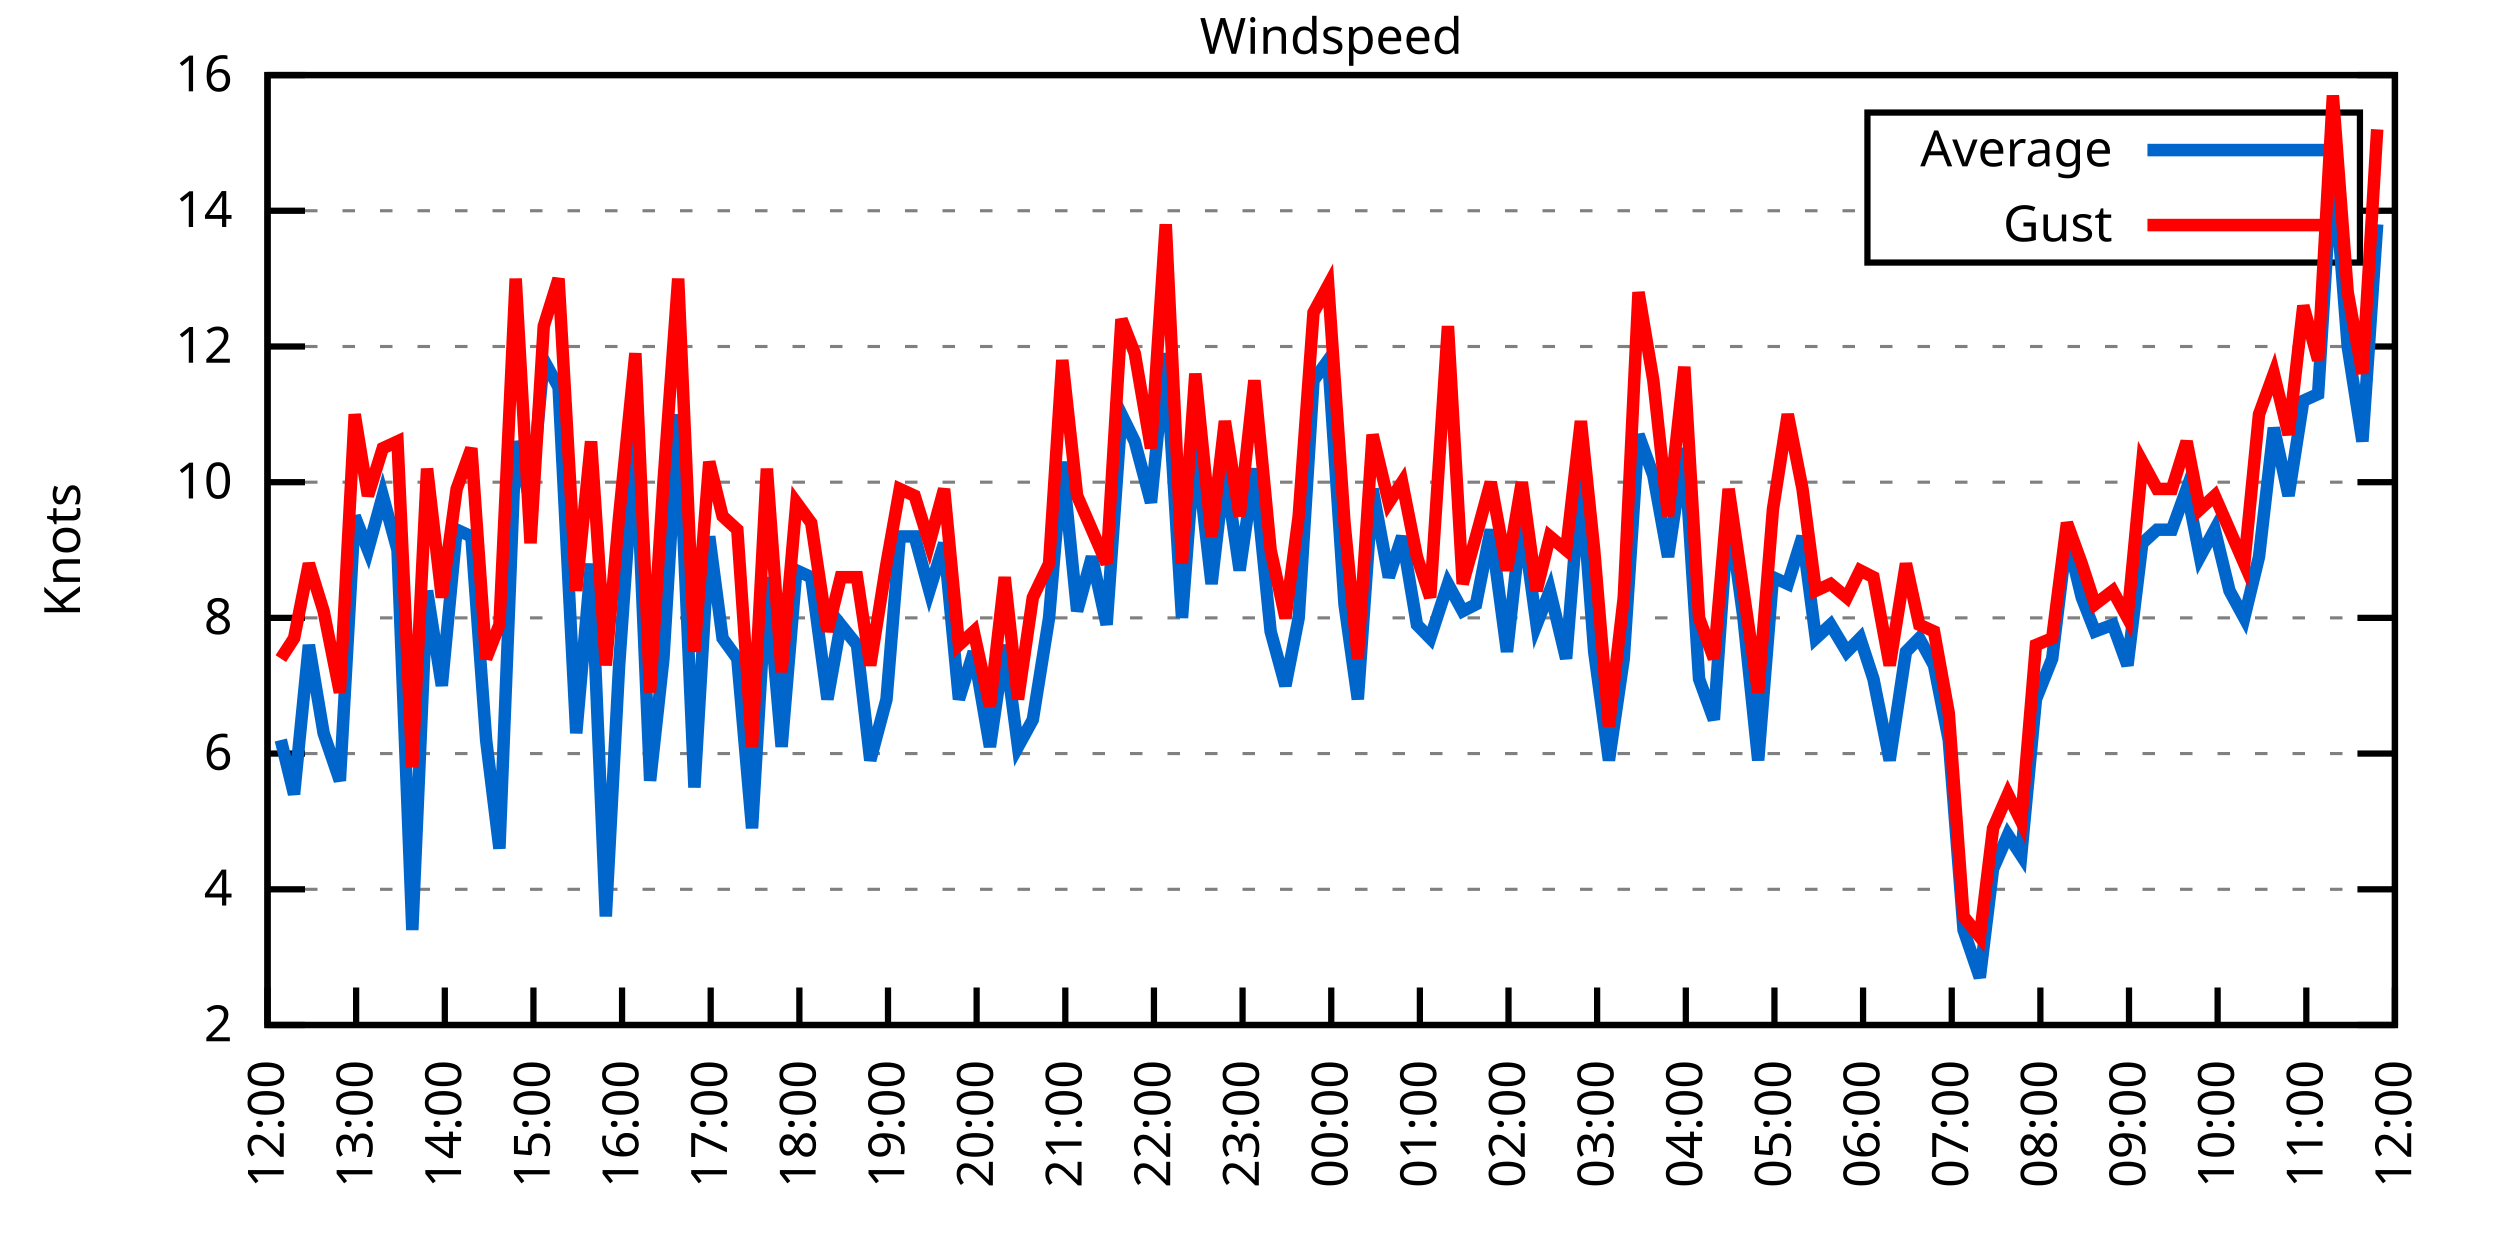
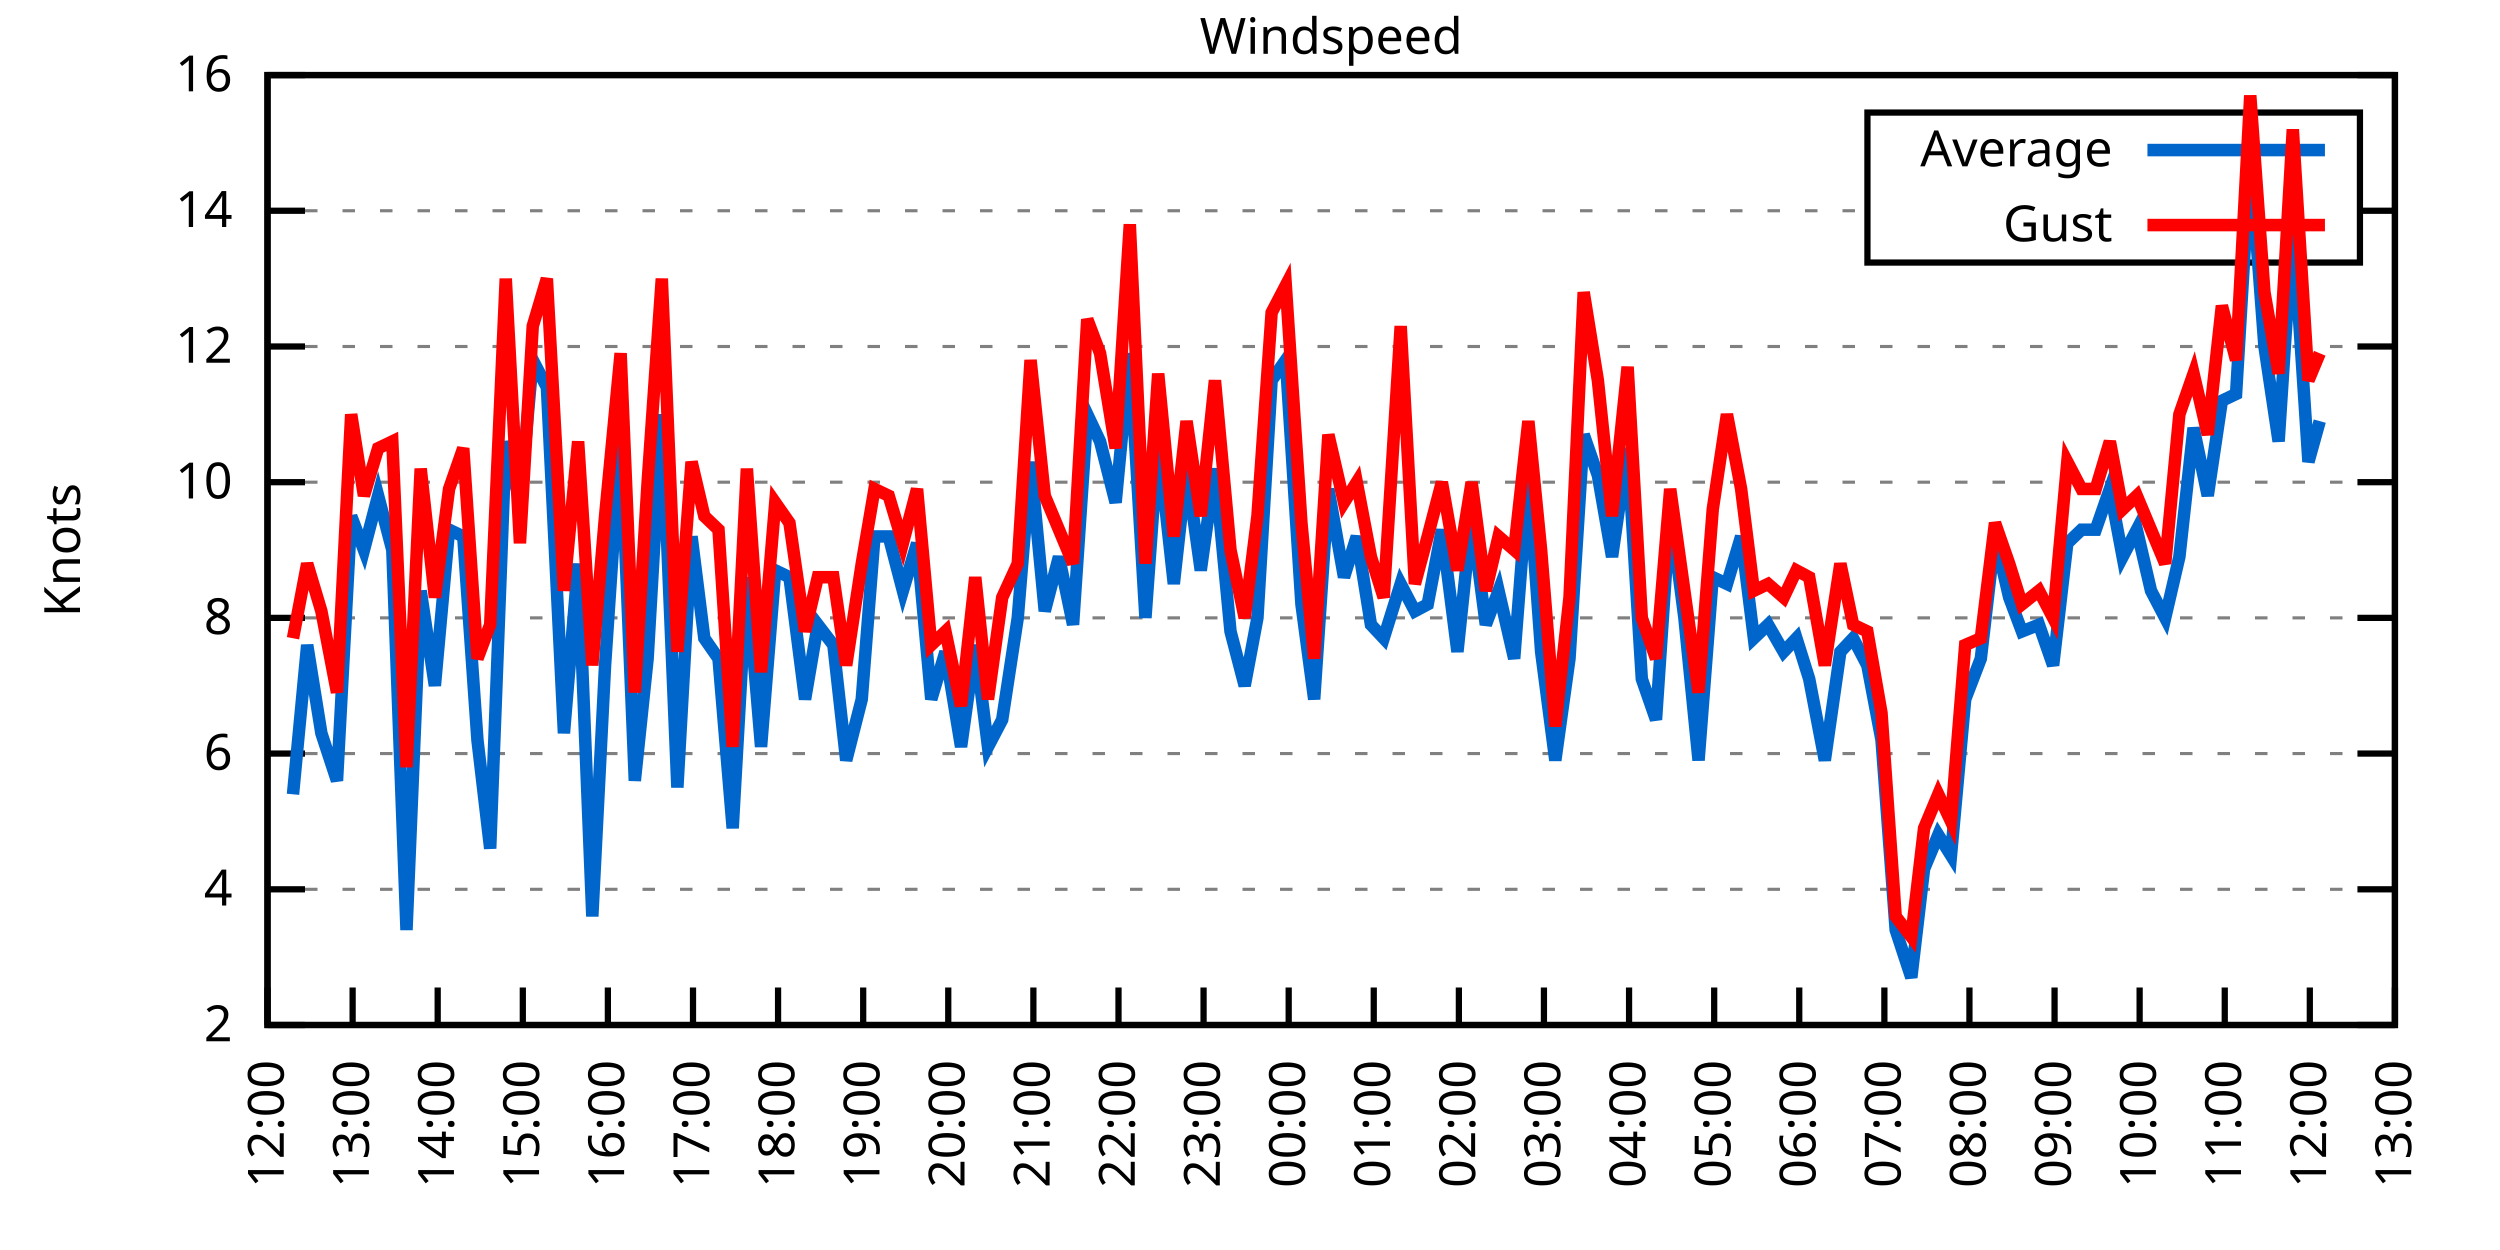
<svg xmlns="http://www.w3.org/2000/svg" xmlns:xlink="http://www.w3.org/1999/xlink" width="400" height="200" viewBox="0 0 400 200">
  <g id="gnuplot_canvas">
    <rect x="0" y="0" width="400" height="200" fill="none" />
    <defs>
      <circle id="gpDot" r="0.5" stroke-width="0.5" stroke="currentColor" />
      <path id="gpPt0" stroke-width="0.333" stroke="currentColor" d="M-1,0 h2 M0,-1 v2" />
      <path id="gpPt1" stroke-width="0.333" stroke="currentColor" d="M-1,-1 L1,1 M1,-1 L-1,1" />
      <path id="gpPt2" stroke-width="0.333" stroke="currentColor" d="M-1,0 L1,0 M0,-1 L0,1 M-1,-1 L1,1 M-1,1 L1,-1" />
      <rect id="gpPt3" stroke-width="0.333" stroke="currentColor" x="-1" y="-1" width="2" height="2" />
      <rect id="gpPt4" stroke-width="0.333" stroke="currentColor" fill="currentColor" x="-1" y="-1" width="2" height="2" />
      <circle id="gpPt5" stroke-width="0.333" stroke="currentColor" cx="0" cy="0" r="1" />
      <use xlink:href="#gpPt5" id="gpPt6" fill="currentColor" stroke="none" />
      <path id="gpPt7" stroke-width="0.333" stroke="currentColor" d="M0,-1.33 L-1.33,0.67 L1.33,0.67 z" />
      <use xlink:href="#gpPt7" id="gpPt8" fill="currentColor" stroke="none" />
      <use xlink:href="#gpPt7" id="gpPt9" stroke="currentColor" transform="rotate(180)" />
      <use xlink:href="#gpPt9" id="gpPt10" fill="currentColor" stroke="none" />
      <use xlink:href="#gpPt3" id="gpPt11" stroke="currentColor" transform="rotate(45)" />
      <use xlink:href="#gpPt11" id="gpPt12" fill="currentColor" stroke="none" />
      <path id="gpPt13" stroke-width="0.333" stroke="currentColor" d="M0,1.330 L1.265,0.411 L0.782,-1.067 L-0.782,-1.076 L-1.265,0.411 z" />
      <use xlink:href="#gpPt13" id="gpPt14" fill="currentColor" stroke="none" />
      <filter id="textbox" filterUnits="objectBoundingBox" x="0" y="0" height="1" width="1">
        <feFlood flood-color="white" flood-opacity="1" result="bgnd" />
        <feComposite in="SourceGraphic" in2="bgnd" operator="atop" />
      </filter>
      <filter id="greybox" filterUnits="objectBoundingBox" x="0" y="0" height="1" width="1">
        <feFlood flood-color="lightgrey" flood-opacity="1" result="grey" />
        <feComposite in="SourceGraphic" in2="grey" operator="atop" />
      </filter>
    </defs>
    <g fill="none" color="white" stroke="currentColor" stroke-width="1.00" stroke-linecap="butt" stroke-linejoin="miter">
</g>
    <g fill="none" color="black" stroke="currentColor" stroke-width="1.00" stroke-linecap="butt" stroke-linejoin="miter">
      <g stroke="none" shape-rendering="crispEdges">
        <polygon fill="rgb(255, 255, 255)" points="42.80,164.00 383.18,164.00 383.18,12.02 42.80,12.02 " />
      </g>
    </g>
    <g fill="none" color="black" stroke="currentColor" stroke-width="1.00" stroke-linecap="butt" stroke-linejoin="miter">
</g>
    <g fill="none" color="black" stroke="black" stroke-width="0.50" stroke-linecap="butt" stroke-linejoin="miter">
</g>
    <g fill="none" color="gray" stroke="currentColor" stroke-width="0.50" stroke-linecap="butt" stroke-linejoin="miter">
      <path stroke="gray" stroke-dasharray="2,4" class="gridline" d="M42.80,164.00 L383.19,164.00  " />
    </g>
    <g fill="none" color="gray" stroke="gray" stroke-width="1.00" stroke-linecap="butt" stroke-linejoin="miter">
</g>
    <g fill="none" color="black" stroke="currentColor" stroke-width="1.00" stroke-linecap="butt" stroke-linejoin="miter">
      <path stroke="black" d="M42.80,164.00 L48.80,164.00 M383.19,164.00 L377.19,164.00  " />
      <g transform="translate(37.20,166.60)" stroke="none" fill="black" font-family="Sans" font-size="8.00" text-anchor="end">
        <text>
          <tspan font-family="Sans"> 2</tspan>
        </text>
      </g>
    </g>
    <g fill="none" color="black" stroke="currentColor" stroke-width="1.00" stroke-linecap="butt" stroke-linejoin="miter">
</g>
    <g fill="none" color="black" stroke="black" stroke-width="0.50" stroke-linecap="butt" stroke-linejoin="miter">
</g>
    <g fill="none" color="gray" stroke="currentColor" stroke-width="0.50" stroke-linecap="butt" stroke-linejoin="miter">
      <path stroke="gray" stroke-dasharray="2,4" class="gridline" d="M42.80,142.29 L383.19,142.29  " />
    </g>
    <g fill="none" color="gray" stroke="gray" stroke-width="1.00" stroke-linecap="butt" stroke-linejoin="miter">
</g>
    <g fill="none" color="black" stroke="currentColor" stroke-width="1.00" stroke-linecap="butt" stroke-linejoin="miter">
      <path stroke="black" d="M42.80,142.29 L48.80,142.29 M383.19,142.29 L377.19,142.29  " />
      <g transform="translate(37.20,144.89)" stroke="none" fill="black" font-family="Sans" font-size="8.00" text-anchor="end">
        <text>
          <tspan font-family="Sans"> 4</tspan>
        </text>
      </g>
    </g>
    <g fill="none" color="black" stroke="currentColor" stroke-width="1.00" stroke-linecap="butt" stroke-linejoin="miter">
</g>
    <g fill="none" color="black" stroke="black" stroke-width="0.50" stroke-linecap="butt" stroke-linejoin="miter">
</g>
    <g fill="none" color="gray" stroke="currentColor" stroke-width="0.50" stroke-linecap="butt" stroke-linejoin="miter">
      <path stroke="gray" stroke-dasharray="2,4" class="gridline" d="M42.80,120.57 L383.19,120.57  " />
    </g>
    <g fill="none" color="gray" stroke="gray" stroke-width="1.00" stroke-linecap="butt" stroke-linejoin="miter">
</g>
    <g fill="none" color="black" stroke="currentColor" stroke-width="1.00" stroke-linecap="butt" stroke-linejoin="miter">
      <path stroke="black" d="M42.80,120.57 L48.80,120.57 M383.19,120.57 L377.19,120.57  " />
      <g transform="translate(37.20,123.17)" stroke="none" fill="black" font-family="Sans" font-size="8.00" text-anchor="end">
        <text>
          <tspan font-family="Sans"> 6</tspan>
        </text>
      </g>
    </g>
    <g fill="none" color="black" stroke="currentColor" stroke-width="1.00" stroke-linecap="butt" stroke-linejoin="miter">
</g>
    <g fill="none" color="black" stroke="black" stroke-width="0.50" stroke-linecap="butt" stroke-linejoin="miter">
</g>
    <g fill="none" color="gray" stroke="currentColor" stroke-width="0.50" stroke-linecap="butt" stroke-linejoin="miter">
      <path stroke="gray" stroke-dasharray="2,4" class="gridline" d="M42.80,98.86 L383.19,98.86  " />
    </g>
    <g fill="none" color="gray" stroke="gray" stroke-width="1.00" stroke-linecap="butt" stroke-linejoin="miter">
</g>
    <g fill="none" color="black" stroke="currentColor" stroke-width="1.00" stroke-linecap="butt" stroke-linejoin="miter">
      <path stroke="black" d="M42.80,98.86 L48.80,98.86 M383.19,98.86 L377.19,98.86  " />
      <g transform="translate(37.20,101.46)" stroke="none" fill="black" font-family="Sans" font-size="8.00" text-anchor="end">
        <text>
          <tspan font-family="Sans"> 8</tspan>
        </text>
      </g>
    </g>
    <g fill="none" color="black" stroke="currentColor" stroke-width="1.00" stroke-linecap="butt" stroke-linejoin="miter">
</g>
    <g fill="none" color="black" stroke="black" stroke-width="0.50" stroke-linecap="butt" stroke-linejoin="miter">
</g>
    <g fill="none" color="gray" stroke="currentColor" stroke-width="0.50" stroke-linecap="butt" stroke-linejoin="miter">
      <path stroke="gray" stroke-dasharray="2,4" class="gridline" d="M42.80,77.15 L383.19,77.15  " />
    </g>
    <g fill="none" color="gray" stroke="gray" stroke-width="1.00" stroke-linecap="butt" stroke-linejoin="miter">
</g>
    <g fill="none" color="black" stroke="currentColor" stroke-width="1.00" stroke-linecap="butt" stroke-linejoin="miter">
      <path stroke="black" d="M42.80,77.15 L48.80,77.15 M383.19,77.15 L377.19,77.15  " />
      <g transform="translate(37.20,79.75)" stroke="none" fill="black" font-family="Sans" font-size="8.00" text-anchor="end">
        <text>
          <tspan font-family="Sans"> 10</tspan>
        </text>
      </g>
    </g>
    <g fill="none" color="black" stroke="currentColor" stroke-width="1.00" stroke-linecap="butt" stroke-linejoin="miter">
</g>
    <g fill="none" color="black" stroke="black" stroke-width="0.50" stroke-linecap="butt" stroke-linejoin="miter">
</g>
    <g fill="none" color="gray" stroke="currentColor" stroke-width="0.50" stroke-linecap="butt" stroke-linejoin="miter">
      <path stroke="gray" stroke-dasharray="2,4" class="gridline" d="M42.80,55.44 L383.19,55.44  " />
    </g>
    <g fill="none" color="gray" stroke="gray" stroke-width="1.00" stroke-linecap="butt" stroke-linejoin="miter">
</g>
    <g fill="none" color="black" stroke="currentColor" stroke-width="1.00" stroke-linecap="butt" stroke-linejoin="miter">
      <path stroke="black" d="M42.80,55.44 L48.80,55.44 M383.19,55.44 L377.19,55.44  " />
      <g transform="translate(37.20,58.04)" stroke="none" fill="black" font-family="Sans" font-size="8.00" text-anchor="end">
        <text>
          <tspan font-family="Sans"> 12</tspan>
        </text>
      </g>
    </g>
    <g fill="none" color="black" stroke="currentColor" stroke-width="1.00" stroke-linecap="butt" stroke-linejoin="miter">
</g>
    <g fill="none" color="black" stroke="black" stroke-width="0.50" stroke-linecap="butt" stroke-linejoin="miter">
</g>
    <g fill="none" color="gray" stroke="currentColor" stroke-width="0.50" stroke-linecap="butt" stroke-linejoin="miter">
      <path stroke="gray" stroke-dasharray="2,4" class="gridline" d="M42.80,33.72 L298.79,33.72 M377.59,33.72 L383.19,33.72  " />
    </g>
    <g fill="none" color="gray" stroke="gray" stroke-width="1.00" stroke-linecap="butt" stroke-linejoin="miter">
</g>
    <g fill="none" color="black" stroke="currentColor" stroke-width="1.00" stroke-linecap="butt" stroke-linejoin="miter">
      <path stroke="black" d="M42.80,33.72 L48.80,33.72 M383.19,33.72 L377.19,33.72  " />
      <g transform="translate(37.20,36.32)" stroke="none" fill="black" font-family="Sans" font-size="8.00" text-anchor="end">
        <text>
          <tspan font-family="Sans"> 14</tspan>
        </text>
      </g>
    </g>
    <g fill="none" color="black" stroke="currentColor" stroke-width="1.00" stroke-linecap="butt" stroke-linejoin="miter">
</g>
    <g fill="none" color="black" stroke="black" stroke-width="0.50" stroke-linecap="butt" stroke-linejoin="miter">
</g>
    <g fill="none" color="gray" stroke="currentColor" stroke-width="0.50" stroke-linecap="butt" stroke-linejoin="miter">
      <path stroke="gray" stroke-dasharray="2,4" class="gridline" d="M42.80,12.01 L383.19,12.01  " />
    </g>
    <g fill="none" color="gray" stroke="gray" stroke-width="1.00" stroke-linecap="butt" stroke-linejoin="miter">
</g>
    <g fill="none" color="black" stroke="currentColor" stroke-width="1.00" stroke-linecap="butt" stroke-linejoin="miter">
      <path stroke="black" d="M42.80,12.01 L48.80,12.01 M383.19,12.01 L377.19,12.01  " />
      <g transform="translate(37.20,14.61)" stroke="none" fill="black" font-family="Sans" font-size="8.00" text-anchor="end">
        <text>
          <tspan font-family="Sans"> 16</tspan>
        </text>
      </g>
    </g>
    <g fill="none" color="black" stroke="currentColor" stroke-width="1.00" stroke-linecap="butt" stroke-linejoin="miter">
      <path stroke="black" d="M42.80,164.00 L42.80,158.00  " />
      <g transform="translate(45.40,169.60) rotate(270.00)" stroke="none" fill="black" font-family="Sans" font-size="8.00" text-anchor="end">
        <text>
          <tspan font-family="Sans">12:00</tspan>
        </text>
      </g>
    </g>
    <g fill="none" color="black" stroke="currentColor" stroke-width="1.00" stroke-linecap="butt" stroke-linejoin="miter">
-       <path stroke="black" d="M56.98,164.00 L56.98,158.00  " />
-       <g transform="translate(59.58,169.60) rotate(270.00)" stroke="none" fill="black" font-family="Sans" font-size="8.00" text-anchor="end">
+       <path stroke="black" d="M56.42,164.00 L56.42,158.00  " />
+       <g transform="translate(59.02,169.60) rotate(270.00)" stroke="none" fill="black" font-family="Sans" font-size="8.00" text-anchor="end">
        <text>
          <tspan font-family="Sans">13:00</tspan>
        </text>
      </g>
    </g>
    <g fill="none" color="black" stroke="currentColor" stroke-width="1.00" stroke-linecap="butt" stroke-linejoin="miter">
-       <path stroke="black" d="M71.17,164.00 L71.17,158.00  " />
-       <g transform="translate(73.77,169.60) rotate(270.00)" stroke="none" fill="black" font-family="Sans" font-size="8.00" text-anchor="end">
+       <path stroke="black" d="M70.03,164.00 L70.03,158.00  " />
+       <g transform="translate(72.63,169.60) rotate(270.00)" stroke="none" fill="black" font-family="Sans" font-size="8.00" text-anchor="end">
        <text>
          <tspan font-family="Sans">14:00</tspan>
        </text>
      </g>
    </g>
    <g fill="none" color="black" stroke="currentColor" stroke-width="1.00" stroke-linecap="butt" stroke-linejoin="miter">
-       <path stroke="black" d="M85.35,164.00 L85.35,158.00  " />
-       <g transform="translate(87.95,169.60) rotate(270.00)" stroke="none" fill="black" font-family="Sans" font-size="8.00" text-anchor="end">
+       <path stroke="black" d="M83.65,164.00 L83.65,158.00  " />
+       <g transform="translate(86.25,169.60) rotate(270.00)" stroke="none" fill="black" font-family="Sans" font-size="8.00" text-anchor="end">
        <text>
          <tspan font-family="Sans">15:00</tspan>
        </text>
      </g>
    </g>
    <g fill="none" color="black" stroke="currentColor" stroke-width="1.00" stroke-linecap="butt" stroke-linejoin="miter">
-       <path stroke="black" d="M99.53,164.00 L99.53,158.00  " />
-       <g transform="translate(102.13,169.60) rotate(270.00)" stroke="none" fill="black" font-family="Sans" font-size="8.00" text-anchor="end">
+       <path stroke="black" d="M97.26,164.00 L97.26,158.00  " />
+       <g transform="translate(99.86,169.60) rotate(270.00)" stroke="none" fill="black" font-family="Sans" font-size="8.00" text-anchor="end">
        <text>
          <tspan font-family="Sans">16:00</tspan>
        </text>
      </g>
    </g>
    <g fill="none" color="black" stroke="currentColor" stroke-width="1.00" stroke-linecap="butt" stroke-linejoin="miter">
-       <path stroke="black" d="M113.71,164.00 L113.71,158.00  " />
-       <g transform="translate(116.31,169.60) rotate(270.00)" stroke="none" fill="black" font-family="Sans" font-size="8.00" text-anchor="end">
+       <path stroke="black" d="M110.88,164.00 L110.88,158.00  " />
+       <g transform="translate(113.48,169.60) rotate(270.00)" stroke="none" fill="black" font-family="Sans" font-size="8.00" text-anchor="end">
        <text>
          <tspan font-family="Sans">17:00</tspan>
        </text>
      </g>
    </g>
    <g fill="none" color="black" stroke="currentColor" stroke-width="1.00" stroke-linecap="butt" stroke-linejoin="miter">
-       <path stroke="black" d="M127.90,164.00 L127.90,158.00  " />
-       <g transform="translate(130.50,169.60) rotate(270.00)" stroke="none" fill="black" font-family="Sans" font-size="8.00" text-anchor="end">
+       <path stroke="black" d="M124.49,164.00 L124.49,158.00  " />
+       <g transform="translate(127.09,169.60) rotate(270.00)" stroke="none" fill="black" font-family="Sans" font-size="8.00" text-anchor="end">
        <text>
          <tspan font-family="Sans">18:00</tspan>
        </text>
      </g>
    </g>
    <g fill="none" color="black" stroke="currentColor" stroke-width="1.00" stroke-linecap="butt" stroke-linejoin="miter">
-       <path stroke="black" d="M142.08,164.00 L142.08,158.00  " />
-       <g transform="translate(144.68,169.60) rotate(270.00)" stroke="none" fill="black" font-family="Sans" font-size="8.00" text-anchor="end">
+       <path stroke="black" d="M138.11,164.00 L138.11,158.00  " />
+       <g transform="translate(140.71,169.60) rotate(270.00)" stroke="none" fill="black" font-family="Sans" font-size="8.00" text-anchor="end">
        <text>
          <tspan font-family="Sans">19:00</tspan>
        </text>
      </g>
    </g>
    <g fill="none" color="black" stroke="currentColor" stroke-width="1.00" stroke-linecap="butt" stroke-linejoin="miter">
-       <path stroke="black" d="M156.26,164.00 L156.26,158.00  " />
-       <g transform="translate(158.86,169.60) rotate(270.00)" stroke="none" fill="black" font-family="Sans" font-size="8.00" text-anchor="end">
+       <path stroke="black" d="M151.72,164.00 L151.72,158.00  " />
+       <g transform="translate(154.32,169.60) rotate(270.00)" stroke="none" fill="black" font-family="Sans" font-size="8.00" text-anchor="end">
        <text>
          <tspan font-family="Sans">20:00</tspan>
        </text>
      </g>
    </g>
    <g fill="none" color="black" stroke="currentColor" stroke-width="1.00" stroke-linecap="butt" stroke-linejoin="miter">
-       <path stroke="black" d="M170.45,164.00 L170.45,158.00  " />
-       <g transform="translate(173.05,169.60) rotate(270.00)" stroke="none" fill="black" font-family="Sans" font-size="8.00" text-anchor="end">
+       <path stroke="black" d="M165.34,164.00 L165.34,158.00  " />
+       <g transform="translate(167.94,169.60) rotate(270.00)" stroke="none" fill="black" font-family="Sans" font-size="8.00" text-anchor="end">
        <text>
          <tspan font-family="Sans">21:00</tspan>
        </text>
      </g>
    </g>
    <g fill="none" color="black" stroke="currentColor" stroke-width="1.00" stroke-linecap="butt" stroke-linejoin="miter">
-       <path stroke="black" d="M184.63,164.00 L184.63,158.00  " />
-       <g transform="translate(187.23,169.60) rotate(270.00)" stroke="none" fill="black" font-family="Sans" font-size="8.00" text-anchor="end">
+       <path stroke="black" d="M178.96,164.00 L178.96,158.00  " />
+       <g transform="translate(181.56,169.60) rotate(270.00)" stroke="none" fill="black" font-family="Sans" font-size="8.00" text-anchor="end">
        <text>
          <tspan font-family="Sans">22:00</tspan>
        </text>
      </g>
    </g>
    <g fill="none" color="black" stroke="currentColor" stroke-width="1.00" stroke-linecap="butt" stroke-linejoin="miter">
-       <path stroke="black" d="M198.81,164.00 L198.81,158.00  " />
-       <g transform="translate(201.41,169.60) rotate(270.00)" stroke="none" fill="black" font-family="Sans" font-size="8.00" text-anchor="end">
+       <path stroke="black" d="M192.57,164.00 L192.57,158.00  " />
+       <g transform="translate(195.17,169.60) rotate(270.00)" stroke="none" fill="black" font-family="Sans" font-size="8.00" text-anchor="end">
        <text>
          <tspan font-family="Sans">23:00</tspan>
        </text>
      </g>
    </g>
    <g fill="none" color="black" stroke="currentColor" stroke-width="1.00" stroke-linecap="butt" stroke-linejoin="miter">
-       <path stroke="black" d="M213.00,164.00 L213.00,158.00  " />
-       <g transform="translate(215.60,169.60) rotate(270.00)" stroke="none" fill="black" font-family="Sans" font-size="8.00" text-anchor="end">
+       <path stroke="black" d="M206.19,164.00 L206.19,158.00  " />
+       <g transform="translate(208.79,169.60) rotate(270.00)" stroke="none" fill="black" font-family="Sans" font-size="8.00" text-anchor="end">
        <text>
          <tspan font-family="Sans">00:00</tspan>
        </text>
      </g>
    </g>
    <g fill="none" color="black" stroke="currentColor" stroke-width="1.00" stroke-linecap="butt" stroke-linejoin="miter">
-       <path stroke="black" d="M227.18,164.00 L227.18,158.00  " />
-       <g transform="translate(229.78,169.60) rotate(270.00)" stroke="none" fill="black" font-family="Sans" font-size="8.00" text-anchor="end">
+       <path stroke="black" d="M219.80,164.00 L219.80,158.00  " />
+       <g transform="translate(222.40,169.60) rotate(270.00)" stroke="none" fill="black" font-family="Sans" font-size="8.00" text-anchor="end">
        <text>
          <tspan font-family="Sans">01:00</tspan>
        </text>
      </g>
    </g>
    <g fill="none" color="black" stroke="currentColor" stroke-width="1.00" stroke-linecap="butt" stroke-linejoin="miter">
-       <path stroke="black" d="M241.36,164.00 L241.36,158.00  " />
-       <g transform="translate(243.96,169.60) rotate(270.00)" stroke="none" fill="black" font-family="Sans" font-size="8.00" text-anchor="end">
+       <path stroke="black" d="M233.42,164.00 L233.42,158.00  " />
+       <g transform="translate(236.02,169.60) rotate(270.00)" stroke="none" fill="black" font-family="Sans" font-size="8.00" text-anchor="end">
        <text>
          <tspan font-family="Sans">02:00</tspan>
        </text>
      </g>
    </g>
    <g fill="none" color="black" stroke="currentColor" stroke-width="1.00" stroke-linecap="butt" stroke-linejoin="miter">
-       <path stroke="black" d="M255.54,164.00 L255.54,158.00  " />
-       <g transform="translate(258.14,169.60) rotate(270.00)" stroke="none" fill="black" font-family="Sans" font-size="8.00" text-anchor="end">
+       <path stroke="black" d="M247.03,164.00 L247.03,158.00  " />
+       <g transform="translate(249.63,169.60) rotate(270.00)" stroke="none" fill="black" font-family="Sans" font-size="8.00" text-anchor="end">
        <text>
          <tspan font-family="Sans">03:00</tspan>
        </text>
      </g>
    </g>
    <g fill="none" color="black" stroke="currentColor" stroke-width="1.00" stroke-linecap="butt" stroke-linejoin="miter">
-       <path stroke="black" d="M269.73,164.00 L269.73,158.00  " />
-       <g transform="translate(272.33,169.60) rotate(270.00)" stroke="none" fill="black" font-family="Sans" font-size="8.00" text-anchor="end">
+       <path stroke="black" d="M260.65,164.00 L260.65,158.00  " />
+       <g transform="translate(263.25,169.60) rotate(270.00)" stroke="none" fill="black" font-family="Sans" font-size="8.00" text-anchor="end">
        <text>
          <tspan font-family="Sans">04:00</tspan>
        </text>
      </g>
    </g>
    <g fill="none" color="black" stroke="currentColor" stroke-width="1.00" stroke-linecap="butt" stroke-linejoin="miter">
-       <path stroke="black" d="M283.91,164.00 L283.91,158.00  " />
-       <g transform="translate(286.51,169.60) rotate(270.00)" stroke="none" fill="black" font-family="Sans" font-size="8.00" text-anchor="end">
+       <path stroke="black" d="M274.27,164.00 L274.27,158.00  " />
+       <g transform="translate(276.87,169.60) rotate(270.00)" stroke="none" fill="black" font-family="Sans" font-size="8.00" text-anchor="end">
        <text>
          <tspan font-family="Sans">05:00</tspan>
        </text>
      </g>
    </g>
    <g fill="none" color="black" stroke="currentColor" stroke-width="1.00" stroke-linecap="butt" stroke-linejoin="miter">
-       <path stroke="black" d="M298.09,164.00 L298.09,158.00  " />
-       <g transform="translate(300.69,169.60) rotate(270.00)" stroke="none" fill="black" font-family="Sans" font-size="8.00" text-anchor="end">
+       <path stroke="black" d="M287.88,164.00 L287.88,158.00  " />
+       <g transform="translate(290.48,169.60) rotate(270.00)" stroke="none" fill="black" font-family="Sans" font-size="8.00" text-anchor="end">
        <text>
          <tspan font-family="Sans">06:00</tspan>
        </text>
      </g>
    </g>
    <g fill="none" color="black" stroke="currentColor" stroke-width="1.00" stroke-linecap="butt" stroke-linejoin="miter">
-       <path stroke="black" d="M312.28,164.00 L312.28,158.00  " />
-       <g transform="translate(314.88,169.60) rotate(270.00)" stroke="none" fill="black" font-family="Sans" font-size="8.00" text-anchor="end">
+       <path stroke="black" d="M301.50,164.00 L301.50,158.00  " />
+       <g transform="translate(304.10,169.60) rotate(270.00)" stroke="none" fill="black" font-family="Sans" font-size="8.00" text-anchor="end">
        <text>
          <tspan font-family="Sans">07:00</tspan>
        </text>
      </g>
    </g>
    <g fill="none" color="black" stroke="currentColor" stroke-width="1.00" stroke-linecap="butt" stroke-linejoin="miter">
-       <path stroke="black" d="M326.46,164.00 L326.46,158.00  " />
-       <g transform="translate(329.06,169.60) rotate(270.00)" stroke="none" fill="black" font-family="Sans" font-size="8.00" text-anchor="end">
+       <path stroke="black" d="M315.11,164.00 L315.11,158.00  " />
+       <g transform="translate(317.71,169.60) rotate(270.00)" stroke="none" fill="black" font-family="Sans" font-size="8.00" text-anchor="end">
        <text>
          <tspan font-family="Sans">08:00</tspan>
        </text>
      </g>
    </g>
    <g fill="none" color="black" stroke="currentColor" stroke-width="1.00" stroke-linecap="butt" stroke-linejoin="miter">
-       <path stroke="black" d="M340.64,164.00 L340.64,158.00  " />
-       <g transform="translate(343.24,169.60) rotate(270.00)" stroke="none" fill="black" font-family="Sans" font-size="8.00" text-anchor="end">
+       <path stroke="black" d="M328.73,164.00 L328.73,158.00  " />
+       <g transform="translate(331.33,169.60) rotate(270.00)" stroke="none" fill="black" font-family="Sans" font-size="8.00" text-anchor="end">
        <text>
          <tspan font-family="Sans">09:00</tspan>
        </text>
      </g>
    </g>
    <g fill="none" color="black" stroke="currentColor" stroke-width="1.00" stroke-linecap="butt" stroke-linejoin="miter">
-       <path stroke="black" d="M354.82,164.00 L354.82,158.00  " />
-       <g transform="translate(357.42,169.60) rotate(270.00)" stroke="none" fill="black" font-family="Sans" font-size="8.00" text-anchor="end">
+       <path stroke="black" d="M342.34,164.00 L342.34,158.00  " />
+       <g transform="translate(344.94,169.60) rotate(270.00)" stroke="none" fill="black" font-family="Sans" font-size="8.00" text-anchor="end">
        <text>
          <tspan font-family="Sans">10:00</tspan>
        </text>
      </g>
    </g>
    <g fill="none" color="black" stroke="currentColor" stroke-width="1.00" stroke-linecap="butt" stroke-linejoin="miter">
-       <path stroke="black" d="M369.01,164.00 L369.01,158.00  " />
-       <g transform="translate(371.61,169.60) rotate(270.00)" stroke="none" fill="black" font-family="Sans" font-size="8.00" text-anchor="end">
+       <path stroke="black" d="M355.96,164.00 L355.96,158.00  " />
+       <g transform="translate(358.56,169.60) rotate(270.00)" stroke="none" fill="black" font-family="Sans" font-size="8.00" text-anchor="end">
        <text>
          <tspan font-family="Sans">11:00</tspan>
+         </text>
+       </g>
+     </g>
+     <g fill="none" color="black" stroke="currentColor" stroke-width="1.00" stroke-linecap="butt" stroke-linejoin="miter">
+       <path stroke="black" d="M369.57,164.00 L369.57,158.00  " />
+       <g transform="translate(372.17,169.60) rotate(270.00)" stroke="none" fill="black" font-family="Sans" font-size="8.00" text-anchor="end">
+         <text>
+           <tspan font-family="Sans">12:00</tspan>
        </text>
      </g>
    </g>
    <g fill="none" color="black" stroke="currentColor" stroke-width="1.00" stroke-linecap="butt" stroke-linejoin="miter">
      <path stroke="black" d="M383.19,164.00 L383.19,158.00  " />
      <g transform="translate(385.79,169.60) rotate(270.00)" stroke="none" fill="black" font-family="Sans" font-size="8.00" text-anchor="end">
        <text>
-           <tspan font-family="Sans">12:00</tspan>
+           <tspan font-family="Sans">13:00</tspan>
        </text>
      </g>
    </g>
    <g fill="none" color="black" stroke="currentColor" stroke-width="1.00" stroke-linecap="butt" stroke-linejoin="miter">
</g>
    <g fill="none" color="black" stroke="currentColor" stroke-width="1.00" stroke-linecap="butt" stroke-linejoin="miter">
      <path stroke="black" d="M42.80,12.01 L42.80,164.00 L383.19,164.00 L383.19,12.01 L42.80,12.01 Z  " />
    </g>
    <g fill="none" color="black" stroke="currentColor" stroke-width="1.00" stroke-linecap="butt" stroke-linejoin="miter">
</g>
    <g fill="none" color="black" stroke="currentColor" stroke-width="1.00" stroke-linecap="butt" stroke-linejoin="miter">
      <path stroke="black" d="M298.79,42.01 L298.79,18.01 L377.59,18.01 L377.59,42.01 L298.79,42.01 Z  " />
    </g>
    <g id="Windspeed_plot_1">
      <g fill="none" color="white" stroke="black" stroke-width="2.00" stroke-linecap="butt" stroke-linejoin="miter">
</g>
      <g fill="none" color="black" stroke="currentColor" stroke-width="2.00" stroke-linecap="butt" stroke-linejoin="miter">
        <g transform="translate(337.99,26.61)" stroke="none" fill="black" font-family="Sans" font-size="8.00" text-anchor="end">
          <text>
            <tspan font-family="Sans">Average</tspan>
          </text>
        </g>
      </g>
      <g fill="none" color="black" stroke="currentColor" stroke-width="2.00" stroke-linecap="butt" stroke-linejoin="miter">
-         <path stroke="rgb(  0, 102, 204)" d="M343.59,24.01 L371.99,24.01 M44.93,118.40 L47.05,127.09 L49.42,103.20 L51.78,117.32 L54.38,124.92 L56.75,82.58   L58.87,88.00 L61.24,79.32 L63.60,88.00 L65.97,148.80 L68.33,94.52 L70.69,109.72 L73.06,84.75 L75.42,85.83   L77.78,118.40 L79.91,135.77 L82.51,70.63 L84.88,80.41 L87.00,57.61 L89.37,61.95 L92.20,117.32 L94.57,90.18   L96.93,146.63 L99.06,106.46 L101.66,69.55 L104.02,124.92 L106.15,105.38 L108.51,66.29 L111.11,126.00 L113.48,85.83   L115.61,102.12 L117.97,105.38 L120.33,132.52 L122.70,92.35 L125.06,119.49 L127.42,91.26 L129.79,92.35 L132.39,111.89   L134.52,99.95 L137.12,103.20 L139.24,121.66 L141.84,111.89 L143.97,85.83 L146.34,85.83 L148.70,94.52 L151.06,86.92   L153.43,111.89 L155.79,104.29 L158.39,119.49 L160.75,103.20 L162.88,119.49 L165.25,115.15 L167.85,98.86 L169.97,73.89   L172.34,97.78 L174.70,89.09 L177.06,99.95 L179.43,66.29 L181.56,70.63 L184.16,80.41 L186.52,56.52 L189.12,98.86   L191.25,70.63 L193.85,93.43 L195.98,74.98 L198.34,91.26 L200.70,74.98 L203.30,101.03 L205.67,109.72 L207.79,98.86   L210.16,60.86 L212.52,57.61 L215.12,96.69 L217.25,111.89 L219.61,78.23 L222.21,92.35 L224.34,85.83 L226.71,99.95   L228.83,102.12 L231.67,93.43 L234.03,97.78 L236.16,96.69 L238.52,84.75 L241.12,104.29 L243.49,82.58 L245.85,99.95   L247.98,94.52 L250.58,105.38 L252.94,76.06 L255.07,104.29 L257.43,121.66 L259.80,105.38 L262.16,69.55 L264.53,76.06   L266.89,89.09 L269.49,71.72 L271.85,108.63 L274.22,115.15 L276.58,81.49 L278.95,98.86 L281.31,121.66 L283.67,92.35   L286.04,93.43 L288.40,85.83 L290.53,102.12 L292.89,99.95 L295.49,104.29 L297.62,102.12 L299.75,108.63 L302.35,121.66   L304.95,104.29 L307.08,102.12 L309.44,106.46 L311.80,118.40 L314.17,148.80 L316.77,156.40 L318.89,139.03 L321.26,133.60   L323.39,136.86 L325.75,111.89 L328.35,105.38 L330.71,85.83 L333.08,95.60 L335.20,101.03 L338.04,99.95 L340.40,106.46   L342.77,86.92 L345.13,84.75 L347.50,84.75 L349.86,78.23 L351.99,89.09 L354.35,84.75 L356.72,94.52 L359.08,98.86   L361.44,89.09 L363.81,68.46 L366.17,79.32 L368.53,64.12 L370.90,63.04 L373.26,25.04 L375.63,55.44 L377.99,70.63   L380.35,35.89  " />
+         <path stroke="rgb(  0, 102, 204)" d="M343.59,24.01 L371.99,24.01 M46.88,127.09 L49.15,103.20 L51.42,117.32 L53.92,124.92 L56.19,82.58 L58.23,88.00   L60.50,79.32 L62.77,88.00 L65.04,148.80 L67.31,94.52 L69.58,109.72 L71.85,84.75 L74.12,85.83 L76.39,118.40   L78.43,135.77 L80.92,70.63 L83.19,80.41 L85.24,57.61 L87.50,61.95 L90.23,117.32 L92.50,90.18 L94.77,146.63   L96.81,106.46 L99.30,69.55 L101.57,124.92 L103.62,105.38 L105.89,66.29 L108.38,126.00 L110.65,85.83 L112.69,102.12   L114.96,105.38 L117.23,132.52 L119.50,92.35 L121.77,119.49 L124.04,91.26 L126.31,92.35 L128.81,111.89 L130.85,99.95   L133.34,103.20 L135.39,121.66 L137.88,111.89 L139.92,85.83 L142.19,85.83 L144.46,94.52 L146.73,86.92 L149.00,111.89   L151.27,104.29 L153.77,119.49 L156.04,103.20 L158.08,119.49 L160.35,115.15 L162.84,98.86 L164.89,73.89 L167.16,97.78   L169.43,89.09 L171.69,99.95 L173.96,66.29 L176.01,70.63 L178.50,80.41 L180.77,56.52 L183.27,98.86 L185.31,70.63   L187.81,93.43 L189.85,74.98 L192.12,91.26 L194.39,74.98 L196.88,101.03 L199.15,109.72 L201.19,98.86 L203.46,60.86   L205.73,57.61 L208.23,96.69 L210.27,111.89 L212.54,78.23 L215.04,92.35 L217.08,85.83 L219.35,99.95 L221.39,102.12   L224.11,93.43 L226.38,97.78 L228.43,96.69 L230.70,84.75 L233.19,104.29 L235.46,82.58 L237.73,99.95 L239.77,94.52   L242.27,105.38 L244.54,76.06 L246.58,104.29 L248.85,121.66 L251.12,105.38 L253.39,69.55 L255.66,76.06 L257.93,89.09   L260.42,71.72 L262.69,108.63 L264.96,115.15 L267.23,81.49 L269.50,98.86 L271.77,121.66 L274.04,92.35 L276.31,93.43   L278.58,85.83 L280.62,102.12 L282.89,99.95 L285.38,104.29 L287.43,102.12 L289.47,108.63 L291.97,121.66 L294.46,104.29   L296.50,102.12 L298.77,106.46 L301.04,118.40 L303.31,148.80 L305.81,156.40 L307.85,139.03 L310.12,133.60 L312.16,136.86   L314.43,111.89 L316.93,105.38 L319.20,85.83 L321.47,95.60 L323.51,101.03 L326.23,99.95 L328.50,106.46 L330.77,86.92   L333.04,84.75 L335.31,84.75 L337.58,78.23 L339.62,89.09 L341.89,84.75 L344.16,94.52 L346.43,98.86 L348.70,89.09   L350.97,68.46 L353.24,79.32 L355.50,64.12 L357.77,63.04 L360.04,25.04 L362.31,55.44 L364.58,70.63 L366.85,35.89   L369.35,73.89 L371.16,67.38  " />
      </g>
    </g>
    <g id="Windspeed_plot_2">
      <g fill="none" color="black" stroke="currentColor" stroke-width="2.00" stroke-linecap="butt" stroke-linejoin="miter">
        <g transform="translate(337.99,38.61)" stroke="none" fill="black" font-family="Sans" font-size="8.00" text-anchor="end">
          <text>
            <tspan font-family="Sans">Gust</tspan>
          </text>
        </g>
      </g>
      <g fill="none" color="black" stroke="currentColor" stroke-width="2.00" stroke-linecap="butt" stroke-linejoin="miter">
-         <path stroke="rgb(255,   0,   0)" d="M343.59,36.01 L371.99,36.01 M44.93,105.38 L47.05,102.12 L49.42,90.18 L51.78,97.78 L54.38,110.80 L56.75,66.29   L58.87,79.32 L61.24,71.72 L63.60,70.63 L65.97,122.75 L68.33,74.98 L70.69,95.60 L73.06,78.23 L75.42,71.72   L77.78,105.38 L79.91,99.95 L82.51,44.58 L84.88,86.92 L87.00,52.18 L89.37,44.58 L92.20,94.52 L94.57,70.63   L96.93,106.46 L99.06,82.58 L101.66,56.52 L104.02,110.80 L106.15,77.15 L108.51,44.58 L111.11,104.29 L113.48,73.89   L115.61,82.58 L117.97,84.75 L120.33,119.49 L122.70,74.98 L125.06,107.55 L127.42,80.41 L129.79,83.66 L132.39,101.03   L134.52,92.35 L137.12,92.35 L139.24,106.46 L141.84,90.18 L143.97,78.23 L146.34,79.32 L148.70,86.92 L151.06,78.23   L153.43,103.20 L155.79,101.03 L158.39,112.97 L160.75,92.35 L162.88,111.89 L165.25,95.60 L167.85,90.18 L169.97,57.61   L172.34,79.32 L174.70,84.75 L177.06,90.18 L179.43,51.09 L181.56,56.52 L184.16,71.72 L186.52,35.89 L189.12,90.18   L191.25,59.78 L193.85,85.83 L195.98,67.38 L198.34,82.58 L200.70,60.86 L203.30,88.00 L205.67,98.86 L207.79,82.58   L210.16,50.01 L212.52,45.66 L215.12,83.66 L217.25,105.38 L219.61,69.55 L222.21,80.41 L224.34,77.15 L226.71,89.09   L228.83,95.60 L231.67,52.18 L234.03,93.43 L236.16,85.83 L238.52,77.15 L241.12,91.26 L243.49,77.15 L245.85,94.52   L247.98,85.83 L250.58,88.00 L252.94,67.38 L255.07,88.00 L257.43,116.23 L259.80,95.60 L262.16,46.75 L264.53,60.86   L266.89,82.58 L269.49,58.69 L271.85,98.86 L274.22,105.38 L276.58,78.23 L278.95,94.52 L281.31,110.80 L283.67,81.49   L286.04,66.29 L288.40,78.23 L290.53,94.52 L292.89,93.43 L295.49,95.60 L297.62,91.26 L299.75,92.35 L302.35,106.46   L304.95,90.18 L307.08,99.95 L309.44,101.03 L311.80,114.06 L314.17,146.63 L316.77,149.89 L318.89,132.52 L321.26,127.09   L323.39,131.43 L325.75,103.20 L328.35,102.12 L330.71,83.66 L333.08,90.18 L335.20,96.69 L338.04,94.52 L340.40,98.86   L342.77,73.89 L345.13,78.23 L347.50,78.23 L349.86,70.63 L351.99,81.49 L354.35,79.32 L356.72,84.75 L359.08,90.18   L361.44,66.29 L363.81,59.78 L366.17,69.55 L368.53,48.92 L370.90,57.61 L373.26,15.27 L375.63,46.75 L377.99,59.78   L380.35,20.70  " />
+         <path stroke="rgb(255,   0,   0)" d="M343.59,36.01 L371.99,36.01 M46.88,102.12 L49.15,90.18 L51.42,97.78 L53.92,110.80 L56.19,66.29 L58.23,79.32   L60.50,71.72 L62.77,70.63 L65.04,122.75 L67.31,74.98 L69.58,95.60 L71.85,78.23 L74.12,71.72 L76.39,105.38   L78.43,99.95 L80.92,44.58 L83.19,86.92 L85.24,52.18 L87.50,44.58 L90.23,94.52 L92.50,70.63 L94.77,106.46   L96.81,82.58 L99.30,56.52 L101.57,110.80 L103.62,77.15 L105.89,44.58 L108.38,104.29 L110.65,73.89 L112.69,82.58   L114.96,84.75 L117.23,119.49 L119.50,74.98 L121.77,107.55 L124.04,80.41 L126.31,83.66 L128.81,101.03 L130.85,92.35   L133.34,92.35 L135.39,106.46 L137.88,90.18 L139.92,78.23 L142.19,79.32 L144.46,86.92 L146.73,78.23 L149.00,103.20   L151.27,101.03 L153.77,112.97 L156.04,92.35 L158.08,111.89 L160.35,95.60 L162.84,90.18 L164.89,57.61 L167.16,79.32   L169.43,84.75 L171.69,90.18 L173.96,51.09 L176.01,56.52 L178.50,71.72 L180.77,35.89 L183.27,90.18 L185.31,59.78   L187.81,85.83 L189.85,67.38 L192.12,82.58 L194.39,60.86 L196.88,88.00 L199.15,98.86 L201.19,82.58 L203.46,50.01   L205.73,45.66 L208.23,83.66 L210.27,105.38 L212.54,69.55 L215.04,80.41 L217.08,77.15 L219.35,89.09 L221.39,95.60   L224.11,52.18 L226.38,93.43 L228.43,85.83 L230.70,77.15 L233.19,91.26 L235.46,77.15 L237.73,94.52 L239.77,85.83   L242.27,88.00 L244.54,67.38 L246.58,88.00 L248.85,116.23 L251.12,95.60 L253.39,46.75 L255.66,60.86 L257.93,82.58   L260.42,58.69 L262.69,98.86 L264.96,105.38 L267.23,78.23 L269.50,94.52 L271.77,110.80 L274.04,81.49 L276.31,66.29   L278.58,78.23 L280.62,94.52 L282.89,93.43 L285.38,95.60 L287.43,91.26 L289.47,92.35 L291.97,106.46 L294.46,90.18   L296.50,99.95 L298.77,101.03 L301.04,114.06 L303.31,146.63 L305.81,149.89 L307.85,132.52 L310.12,127.09 L312.16,131.43   L314.43,103.20 L316.93,102.12 L319.20,83.66 L321.47,90.18 L323.51,96.69 L326.23,94.52 L328.50,98.86 L330.77,73.89   L333.04,78.23 L335.31,78.23 L337.58,70.63 L339.62,81.49 L341.89,79.32 L344.16,84.75 L346.43,90.18 L348.70,66.29   L350.97,59.78 L353.24,69.55 L355.50,48.92 L357.77,57.61 L360.04,15.27 L362.31,46.75 L364.58,59.78 L366.85,20.70   L369.35,60.86 L371.16,56.52  " />
      </g>
    </g>
    <g fill="none" color="black" stroke="currentColor" stroke-width="2.00" stroke-linecap="butt" stroke-linejoin="miter">
</g>
    <g fill="none" color="black" stroke="black" stroke-width="1.00" stroke-linecap="butt" stroke-linejoin="miter">
</g>
    <g fill="none" color="black" stroke="currentColor" stroke-width="1.00" stroke-linecap="butt" stroke-linejoin="miter">
      <path stroke="black" d="M42.80,12.01 L42.80,164.00 L383.19,164.00 L383.19,12.01 L42.80,12.01 Z  " />
      <g transform="translate(12.80,88.01) rotate(270.00)" stroke="none" fill="black" font-family="Sans" font-size="8.00" text-anchor="middle">
        <text>
          <tspan font-family="Sans">Knots</tspan>
        </text>
      </g>
    </g>
    <g fill="none" color="black" stroke="currentColor" stroke-width="1.00" stroke-linecap="butt" stroke-linejoin="miter">
</g>
    <g fill="none" color="black" stroke="currentColor" stroke-width="1.00" stroke-linecap="butt" stroke-linejoin="miter">
      <g transform="translate(212.99,8.61)" stroke="none" fill="black" font-family="Sans" font-size="8.00" text-anchor="middle">
        <text>
          <tspan font-family="Sans">Windspeed</tspan>
        </text>
      </g>
    </g>
    <g fill="none" color="black" stroke="currentColor" stroke-width="1.00" stroke-linecap="butt" stroke-linejoin="miter">
</g>
  </g>
</svg>
